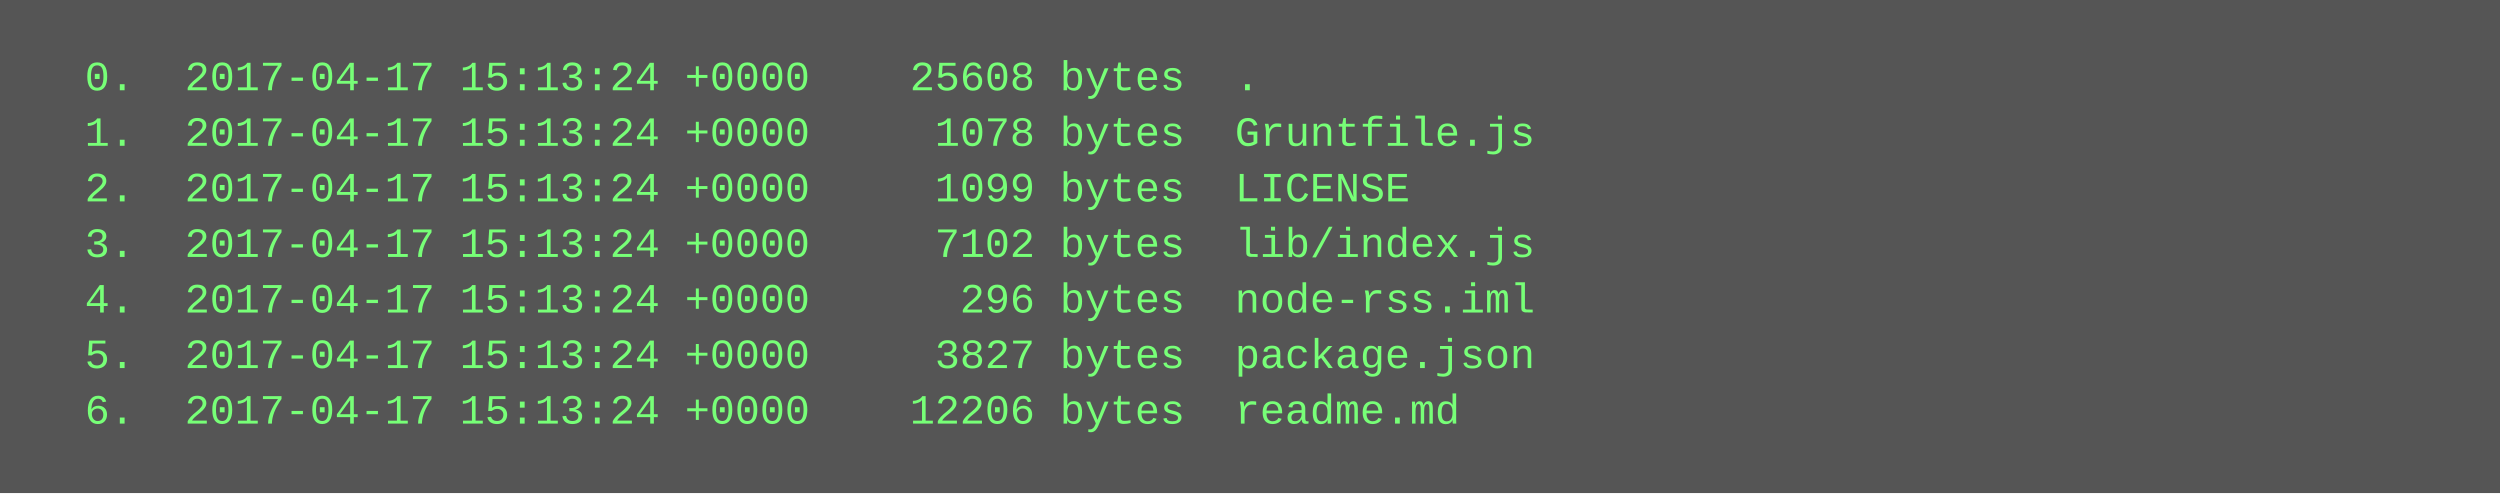
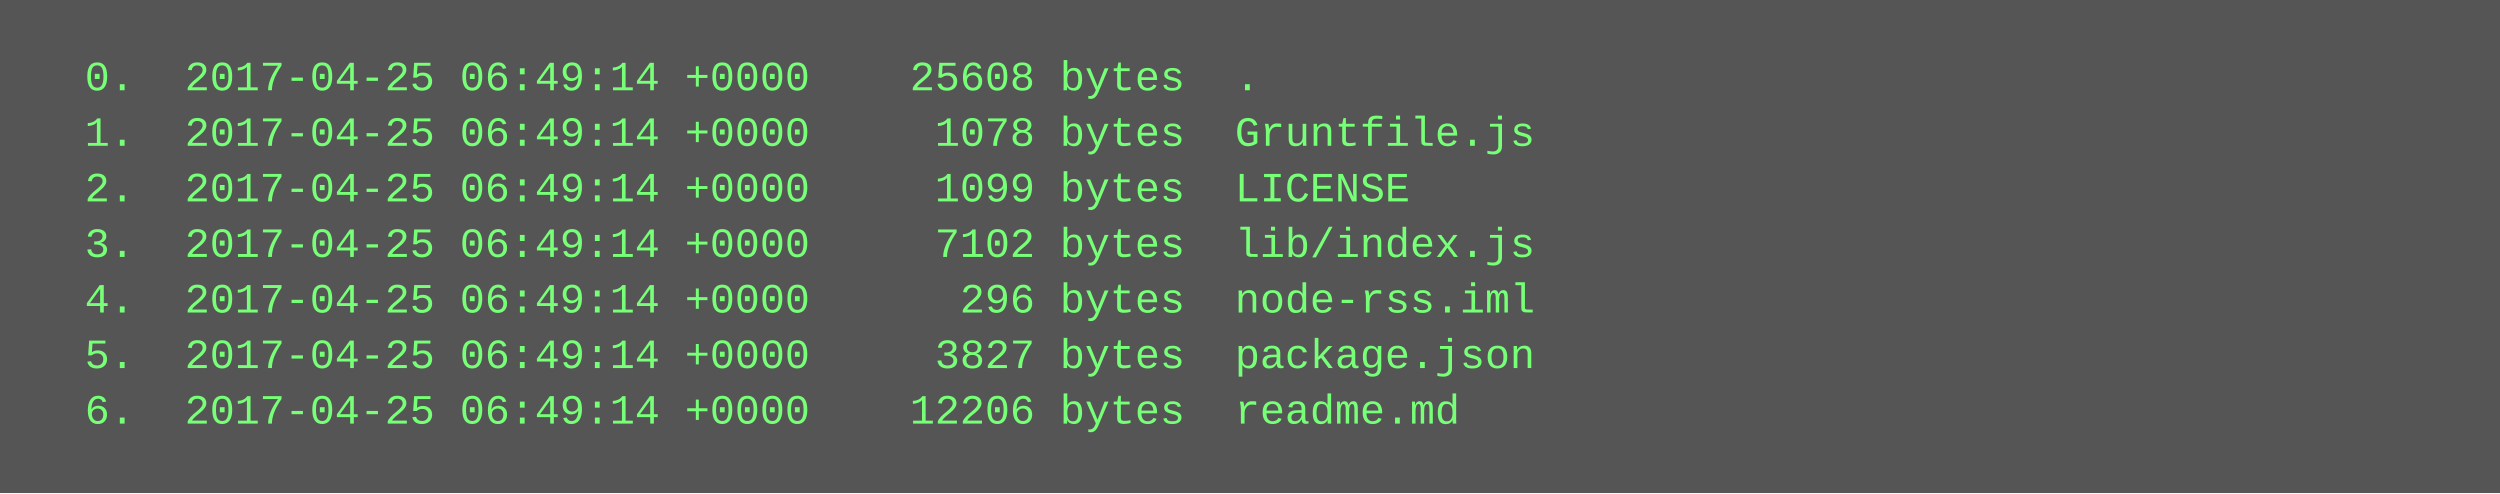
<svg xmlns="http://www.w3.org/2000/svg" height="142" width="720">
  <rect height="142" fill="#555" width="720" />
  <text fill="#7f7" font-family="Courier New" font-size="12" xml:space="preserve">
-     <tspan x="10" y="26">  0.  2017-04-17 15:13:24 +0000    25608 bytes  .</tspan>
-     <tspan x="10" y="42">  1.  2017-04-17 15:13:24 +0000     1078 bytes  Gruntfile.js</tspan>
-     <tspan x="10" y="58">  2.  2017-04-17 15:13:24 +0000     1099 bytes  LICENSE</tspan>
-     <tspan x="10" y="74">  3.  2017-04-17 15:13:24 +0000     7102 bytes  lib/index.js</tspan>
-     <tspan x="10" y="90">  4.  2017-04-17 15:13:24 +0000      296 bytes  node-rss.iml</tspan>
-     <tspan x="10" y="106">  5.  2017-04-17 15:13:24 +0000     3827 bytes  package.json</tspan>
-     <tspan x="10" y="122">  6.  2017-04-17 15:13:24 +0000    12206 bytes  readme.md</tspan>
+     <tspan x="10" y="26">  0.  2017-04-25 06:49:14 +0000    25608 bytes  .</tspan>
+     <tspan x="10" y="42">  1.  2017-04-25 06:49:14 +0000     1078 bytes  Gruntfile.js</tspan>
+     <tspan x="10" y="58">  2.  2017-04-25 06:49:14 +0000     1099 bytes  LICENSE</tspan>
+     <tspan x="10" y="74">  3.  2017-04-25 06:49:14 +0000     7102 bytes  lib/index.js</tspan>
+     <tspan x="10" y="90">  4.  2017-04-25 06:49:14 +0000      296 bytes  node-rss.iml</tspan>
+     <tspan x="10" y="106">  5.  2017-04-25 06:49:14 +0000     3827 bytes  package.json</tspan>
+     <tspan x="10" y="122">  6.  2017-04-25 06:49:14 +0000    12206 bytes  readme.md</tspan>
  </text>
</svg>
